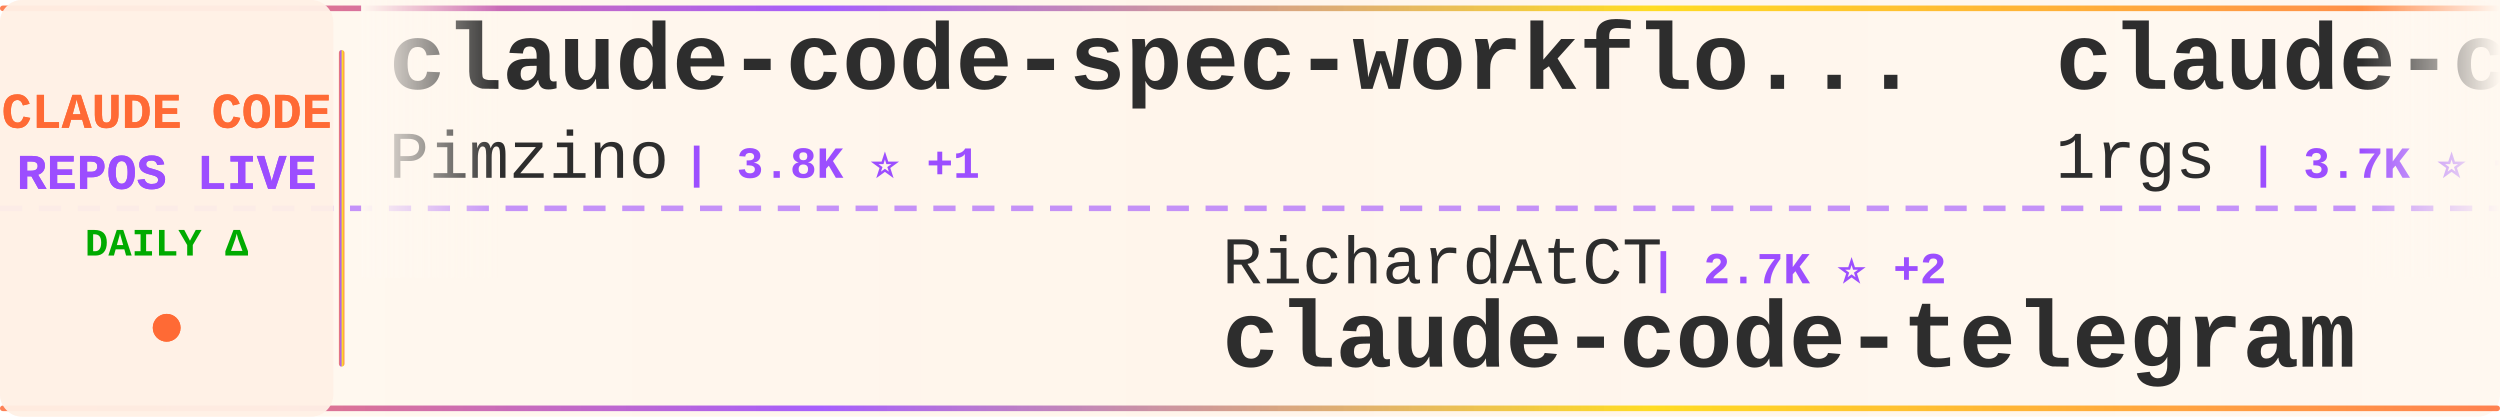
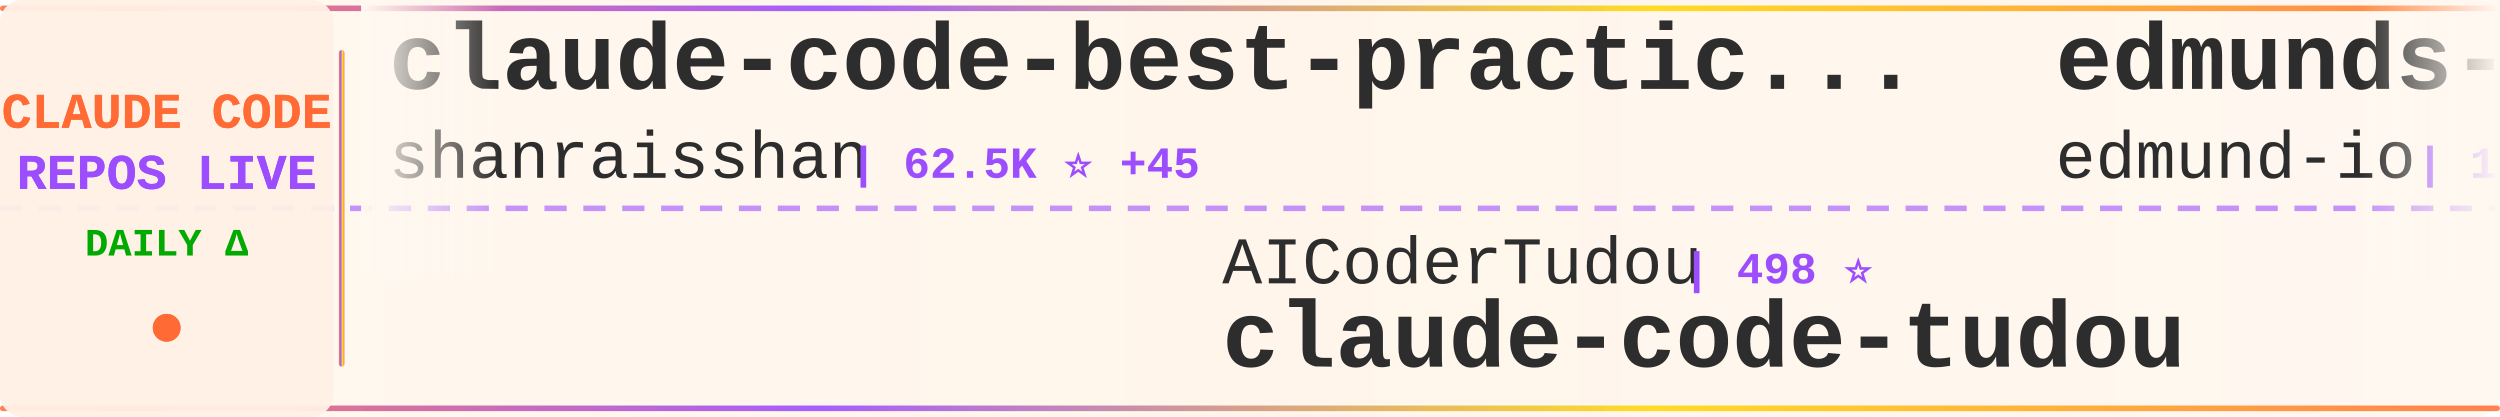
<svg xmlns="http://www.w3.org/2000/svg" width="900" height="150">
  <defs>
    <linearGradient id="tickerBg" x1="0%" y1="0%" x2="100%" y2="0%">
      <stop offset="0%" style="stop-color:#fff8f0;stop-opacity:0.98" />
      <stop offset="50%" style="stop-color:#fff5eb;stop-opacity:1" />
      <stop offset="100%" style="stop-color:#fff8f0;stop-opacity:0.98" />
    </linearGradient>
    <linearGradient id="borderGrad" x1="0%" y1="0%" x2="100%" y2="0%">
      <stop offset="0%" style="stop-color:#FF6B35;stop-opacity:0.85">
        <animate attributeName="stop-opacity" values="0.85;1;0.85" dur="2s" repeatCount="indefinite" />
      </stop>
      <stop offset="33%" style="stop-color:#9C4EFF;stop-opacity:0.9">
        <animate attributeName="stop-opacity" values="0.9;1;0.9" dur="2.2s" repeatCount="indefinite" />
      </stop>
      <stop offset="66%" style="stop-color:#FFD700;stop-opacity:0.85">
        <animate attributeName="stop-opacity" values="0.85;1;0.85" dur="1.8s" repeatCount="indefinite" />
      </stop>
      <stop offset="100%" style="stop-color:#FF6B35;stop-opacity:0.85">
        <animate attributeName="stop-opacity" values="0.85;1;0.85" dur="2s" repeatCount="indefinite" />
      </stop>
    </linearGradient>
    <filter id="textGlow">
      <feGaussianBlur stdDeviation="0.15" result="coloredBlur" />
      <feMerge>
        <feMergeNode in="coloredBlur" />
        <feMergeNode in="SourceGraphic" />
      </feMerge>
    </filter>
    <filter id="metricGlow">
      <feGaussianBlur stdDeviation="0.2" result="coloredBlur" />
      <feMerge>
        <feMergeNode in="coloredBlur" />
        <feMergeNode in="SourceGraphic" />
      </feMerge>
    </filter>
    <linearGradient id="leftFade" x1="0%" y1="0%" x2="100%" y2="0%">
      <stop offset="0%" style="stop-color:#fff8f0;stop-opacity:1" />
      <stop offset="100%" style="stop-color:#fff8f0;stop-opacity:0" />
    </linearGradient>
    <linearGradient id="rightFade" x1="0%" y1="0%" x2="100%" y2="0%">
      <stop offset="0%" style="stop-color:#fff8f0;stop-opacity:0" />
      <stop offset="100%" style="stop-color:#fff8f0;stop-opacity:1" />
    </linearGradient>
  </defs>
  <rect width="900" height="150" fill="url(#tickerBg)" rx="8" />
  <rect x="0" y="2" width="900" height="2" fill="url(#borderGrad)" rx="1" />
  <rect x="0" y="146" width="900" height="2" fill="url(#borderGrad)" rx="1" />
  <line x1="0" y1="75" x2="900" y2="75" stroke="#9C4EFF" stroke-width="2" stroke-dasharray="8 6" opacity="0.6" />
  <rect x="0" y="0" width="120" height="150" fill="#fff0e6" opacity="0.95" rx="8" />
  <text x="60" y="46" font-family="'Courier New', monospace" font-size="18" font-weight="bold" fill="#FF6B35" text-anchor="middle" filter="url(#textGlow)">
    CLAUDE CODE
  </text>
  <text x="60" y="68" font-family="'Courier New', monospace" font-size="18" font-weight="bold" fill="#9C4EFF" text-anchor="middle" filter="url(#textGlow)">
    REPOS LIVE
  </text>
  <text x="60" y="92" font-family="'Courier New', monospace" font-size="14" font-weight="bold" fill="#00aa00" text-anchor="middle">
    DAILY Δ
  </text>
  <circle cx="60" cy="118" r="5" fill="#FF6B35" filter="url(#metricGlow)">
    <animate attributeName="r" values="4;6;4" dur="1.5s" repeatCount="indefinite" />
    <animate attributeName="opacity" values="0.6;1;0.6" dur="1.5s" repeatCount="indefinite" />
  </circle>
  <rect x="122" y="18" width="2" height="114" fill="url(#borderGrad)" rx="1" />
  <clipPath id="tickerClip">
    <rect x="130" y="0" width="770" height="150" />
  </clipPath>
  <g clip-path="url(#tickerClip)">
    <g id="tickerItems">
      <animateTransform attributeName="transform" attributeType="XML" type="translate" from="0 0" to="-3000 0" dur="54s" repeatCount="indefinite" />
      <g transform="translate(0, 0)">
+         <text x="140" y="32" font-family="'Courier New', monospace" font-size="34" font-weight="bold" fill="#2d2d2d">claude-code-best-practic...</text>
+         <text x="140" y="64" font-family="'Courier New', monospace" font-size="24" font-weight="normal" fill="#2d2d2d" opacity="1.0">shanraisshan</text>
+         <text x="306" y="64" font-family="'Courier New', monospace" font-size="16" font-weight="bold" fill="#9C4EFF"> | 62.5K ⭐ +45</text>
+       </g>
+       <g transform="translate(300, 0)">
+         <text x="140" y="102" font-family="'Courier New', monospace" font-size="24" font-weight="normal" fill="#2d2d2d" opacity="1.0">AICoderTudou</text>
+         <text x="306" y="102" font-family="'Courier New', monospace" font-size="16" font-weight="bold" fill="#9C4EFF"> | 498 ⭐</text>
+         <text x="140" y="132" font-family="'Courier New', monospace" font-size="34" font-weight="bold" fill="#2d2d2d">claude-code-tudou</text>
+       </g>
+       <g transform="translate(600, 0)">
+         <text x="140" y="32" font-family="'Courier New', monospace" font-size="34" font-weight="bold" fill="#2d2d2d">edmunds-claude-code</text>
+         <text x="140" y="64" font-family="'Courier New', monospace" font-size="24" font-weight="normal" fill="#2d2d2d" opacity="1.0">edmund-io</text>
+         <text x="270" y="64" font-family="'Courier New', monospace" font-size="16" font-weight="bold" fill="#9C4EFF"> | 1.5K ⭐ +1</text>
+       </g>
+       <g transform="translate(900, 0)">
+         <text x="140" y="102" font-family="'Courier New', monospace" font-size="24" font-weight="normal" fill="#2d2d2d" opacity="1.0">Yuyz0112</text>
+         <text x="258" y="102" font-family="'Courier New', monospace" font-size="16" font-weight="bold" fill="#9C4EFF"> | 2.4K ⭐ +1</text>
+         <text x="140" y="132" font-family="'Courier New', monospace" font-size="34" font-weight="bold" fill="#2d2d2d">claude-code-reverse</text>
+       </g>
+       <g transform="translate(1200, 0)">
+         <text x="140" y="32" font-family="'Courier New', monospace" font-size="34" font-weight="bold" fill="#2d2d2d">awesome-claude-code-tool...</text>
+         <text x="140" y="64" font-family="'Courier New', monospace" font-size="24" font-weight="normal" fill="#2d2d2d" opacity="1.0">rohitg00</text>
+         <text x="258" y="64" font-family="'Courier New', monospace" font-size="16" font-weight="bold" fill="#9C4EFF"> | 2.3K ⭐ +5</text>
+       </g>
+       <g transform="translate(1500, 0)">
+         <text x="140" y="102" font-family="'Courier New', monospace" font-size="24" font-weight="normal" fill="#2d2d2d" opacity="1.0">pedrohcgs</text>
+         <text x="270" y="102" font-family="'Courier New', monospace" font-size="16" font-weight="bold" fill="#9C4EFF"> | 1.4K ⭐ +4</text>
+         <text x="140" y="132" font-family="'Courier New', monospace" font-size="34" font-weight="bold" fill="#2d2d2d">claude-code-my-workflow</text>
+       </g>
+       <g transform="translate(1800, 0)">
        <text x="140" y="32" font-family="'Courier New', monospace" font-size="34" font-weight="bold" fill="#2d2d2d">claude-code-spec-workflo...</text>
        <text x="140" y="64" font-family="'Courier New', monospace" font-size="24" font-weight="normal" fill="#2d2d2d" opacity="1.0">Pimzino</text>
        <text x="246" y="64" font-family="'Courier New', monospace" font-size="16" font-weight="bold" fill="#9C4EFF"> | 3.8K ⭐ +1</text>
      </g>
-       <g transform="translate(300, 0)">
-         <text x="140" y="102" font-family="'Courier New', monospace" font-size="24" font-weight="normal" fill="#2d2d2d" opacity="1.0">RichardAtCT</text>
-         <text x="294" y="102" font-family="'Courier New', monospace" font-size="16" font-weight="bold" fill="#9C4EFF"> | 2.7K ⭐ +2</text>
-         <text x="140" y="132" font-family="'Courier New', monospace" font-size="34" font-weight="bold" fill="#2d2d2d">claude-code-telegram</text>
+       <g transform="translate(2100, 0)">
+         <text x="140" y="102" font-family="'Courier New', monospace" font-size="24" font-weight="normal" fill="#2d2d2d" opacity="1.0">ChrisWiles</text>
+         <text x="282" y="102" font-family="'Courier New', monospace" font-size="16" font-weight="bold" fill="#9C4EFF"> | 6.0K ⭐ +2</text>
+         <text x="140" y="132" font-family="'Courier New', monospace" font-size="34" font-weight="bold" fill="#2d2d2d">claude-code-showcase</text>
      </g>
-       <g transform="translate(600, 0)">
-         <text x="140" y="32" font-family="'Courier New', monospace" font-size="34" font-weight="bold" fill="#2d2d2d">claude-code-proxy</text>
-         <text x="140" y="64" font-family="'Courier New', monospace" font-size="24" font-weight="normal" fill="#2d2d2d" opacity="1.0">1rgs</text>
-         <text x="210" y="64" font-family="'Courier New', monospace" font-size="16" font-weight="bold" fill="#9C4EFF"> | 3.7K ⭐ +3</text>
+       <g transform="translate(2400, 0)">
+         <text x="140" y="32" font-family="'Courier New', monospace" font-size="34" font-weight="bold" fill="#2d2d2d">Claude-Code-Usage-Monito...</text>
+         <text x="140" y="64" font-family="'Courier New', monospace" font-size="24" font-weight="normal" fill="#2d2d2d" opacity="1.0">Maciek-roboblog</text>
+         <text x="342" y="64" font-family="'Courier New', monospace" font-size="16" font-weight="bold" fill="#9C4EFF"> | 8.4K ⭐ +8</text>
      </g>
-       <g transform="translate(900, 0)">
-         <text x="140" y="102" font-family="'Courier New', monospace" font-size="24" font-weight="normal" fill="#2d2d2d" opacity="1.0">luyao618</text>
-         <text x="258" y="102" font-family="'Courier New', monospace" font-size="16" font-weight="bold" fill="#9C4EFF"> | 1.6K ⭐ +1</text>
-         <text x="140" y="132" font-family="'Courier New', monospace" font-size="34" font-weight="bold" fill="#2d2d2d">Claude-Code-Source-Study</text>
+       <g transform="translate(2700, 0)">
+         <text x="140" y="102" font-family="'Courier New', monospace" font-size="24" font-weight="normal" fill="#2d2d2d" opacity="1.0">anthropics</text>
+         <text x="282" y="102" font-family="'Courier New', monospace" font-size="16" font-weight="bold" fill="#9C4EFF"> | 160.5K ⭐ +242</text>
+         <text x="140" y="132" font-family="'Courier New', monospace" font-size="34" font-weight="bold" fill="#2d2d2d">skills</text>
      </g>
-       <g transform="translate(1200, 0)">
+       <g transform="translate(3000, 0)">
+         <text x="140" y="32" font-family="'Courier New', monospace" font-size="34" font-weight="bold" fill="#2d2d2d">claude-code-best-practic...</text>
+         <text x="140" y="64" font-family="'Courier New', monospace" font-size="24" font-weight="normal" fill="#2d2d2d" opacity="1.0">shanraisshan</text>
+         <text x="306" y="64" font-family="'Courier New', monospace" font-size="16" font-weight="bold" fill="#9C4EFF"> | 62.5K ⭐ +45</text>
+       </g>
+       <g transform="translate(3300, 0)">
+         <text x="140" y="102" font-family="'Courier New', monospace" font-size="24" font-weight="normal" fill="#2d2d2d" opacity="1.0">AICoderTudou</text>
+         <text x="306" y="102" font-family="'Courier New', monospace" font-size="16" font-weight="bold" fill="#9C4EFF"> | 498 ⭐</text>
+         <text x="140" y="132" font-family="'Courier New', monospace" font-size="34" font-weight="bold" fill="#2d2d2d">claude-code-tudou</text>
+       </g>
+       <g transform="translate(3600, 0)">
        <text x="140" y="32" font-family="'Courier New', monospace" font-size="34" font-weight="bold" fill="#2d2d2d">edmunds-claude-code</text>
        <text x="140" y="64" font-family="'Courier New', monospace" font-size="24" font-weight="normal" fill="#2d2d2d" opacity="1.0">edmund-io</text>
        <text x="270" y="64" font-family="'Courier New', monospace" font-size="16" font-weight="bold" fill="#9C4EFF"> | 1.5K ⭐ +1</text>
      </g>
-       <g transform="translate(1500, 0)">
-         <text x="140" y="102" font-family="'Courier New', monospace" font-size="24" font-weight="normal" fill="#2d2d2d" opacity="1.0">disler</text>
-         <text x="234" y="102" font-family="'Courier New', monospace" font-size="16" font-weight="bold" fill="#9C4EFF"> | 3.8K ⭐ +4</text>
-         <text x="140" y="132" font-family="'Courier New', monospace" font-size="34" font-weight="bold" fill="#2d2d2d">claude-code-hooks-master...</text>
-       </g>
-       <g transform="translate(1800, 0)">
-         <text x="140" y="32" font-family="'Courier New', monospace" font-size="34" font-weight="bold" fill="#2d2d2d">claude_codex_bridge</text>
-         <text x="140" y="64" font-family="'Courier New', monospace" font-size="24" font-weight="normal" fill="#2d2d2d" opacity="1.0">SeemSeam</text>
-         <text x="258" y="64" font-family="'Courier New', monospace" font-size="16" font-weight="bold" fill="#9C4EFF"> | 3.2K ⭐ +8</text>
-       </g>
-       <g transform="translate(2100, 0)">
-         <text x="140" y="102" font-family="'Courier New', monospace" font-size="24" font-weight="normal" fill="#2d2d2d" opacity="1.0">feiskyer</text>
-         <text x="258" y="102" font-family="'Courier New', monospace" font-size="16" font-weight="bold" fill="#9C4EFF"> | 1.6K ⭐ +1</text>
-         <text x="140" y="132" font-family="'Courier New', monospace" font-size="34" font-weight="bold" fill="#2d2d2d">claude-code-settings</text>
-       </g>
-       <g transform="translate(2400, 0)">
-         <text x="140" y="32" font-family="'Courier New', monospace" font-size="34" font-weight="bold" fill="#2d2d2d">claude-code-base-action</text>
-         <text x="140" y="64" font-family="'Courier New', monospace" font-size="24" font-weight="normal" fill="#2d2d2d" opacity="1.0">anthropics</text>
-         <text x="282" y="64" font-family="'Courier New', monospace" font-size="16" font-weight="bold" fill="#9C4EFF"> | 901 ⭐</text>
-       </g>
-       <g transform="translate(2700, 0)">
-         <text x="140" y="102" font-family="'Courier New', monospace" font-size="24" font-weight="normal" fill="#2d2d2d" opacity="1.0">diet103</text>
-         <text x="246" y="102" font-family="'Courier New', monospace" font-size="16" font-weight="bold" fill="#9C4EFF"> | 9.7K ⭐</text>
-         <text x="140" y="132" font-family="'Courier New', monospace" font-size="34" font-weight="bold" fill="#2d2d2d">claude-code-infrastructu...</text>
-       </g>
-       <g transform="translate(3000, 0)">
-         <text x="140" y="32" font-family="'Courier New', monospace" font-size="34" font-weight="bold" fill="#2d2d2d">claude-code-spec-workflo...</text>
-         <text x="140" y="64" font-family="'Courier New', monospace" font-size="24" font-weight="normal" fill="#2d2d2d" opacity="1.0">Pimzino</text>
-         <text x="246" y="64" font-family="'Courier New', monospace" font-size="16" font-weight="bold" fill="#9C4EFF"> | 3.8K ⭐ +1</text>
-       </g>
-       <g transform="translate(3300, 0)">
-         <text x="140" y="102" font-family="'Courier New', monospace" font-size="24" font-weight="normal" fill="#2d2d2d" opacity="1.0">RichardAtCT</text>
-         <text x="294" y="102" font-family="'Courier New', monospace" font-size="16" font-weight="bold" fill="#9C4EFF"> | 2.7K ⭐ +2</text>
-         <text x="140" y="132" font-family="'Courier New', monospace" font-size="34" font-weight="bold" fill="#2d2d2d">claude-code-telegram</text>
-       </g>
-       <g transform="translate(3600, 0)">
-         <text x="140" y="32" font-family="'Courier New', monospace" font-size="34" font-weight="bold" fill="#2d2d2d">claude-code-proxy</text>
-         <text x="140" y="64" font-family="'Courier New', monospace" font-size="24" font-weight="normal" fill="#2d2d2d" opacity="1.0">1rgs</text>
-         <text x="210" y="64" font-family="'Courier New', monospace" font-size="16" font-weight="bold" fill="#9C4EFF"> | 3.7K ⭐ +3</text>
-       </g>
      <g transform="translate(3900, 0)">
-         <text x="140" y="102" font-family="'Courier New', monospace" font-size="24" font-weight="normal" fill="#2d2d2d" opacity="1.0">luyao618</text>
-         <text x="258" y="102" font-family="'Courier New', monospace" font-size="16" font-weight="bold" fill="#9C4EFF"> | 1.6K ⭐ +1</text>
-         <text x="140" y="132" font-family="'Courier New', monospace" font-size="34" font-weight="bold" fill="#2d2d2d">Claude-Code-Source-Study</text>
+         <text x="140" y="102" font-family="'Courier New', monospace" font-size="24" font-weight="normal" fill="#2d2d2d" opacity="1.0">Yuyz0112</text>
+         <text x="258" y="102" font-family="'Courier New', monospace" font-size="16" font-weight="bold" fill="#9C4EFF"> | 2.4K ⭐ +1</text>
+         <text x="140" y="132" font-family="'Courier New', monospace" font-size="34" font-weight="bold" fill="#2d2d2d">claude-code-reverse</text>
      </g>
    </g>
  </g>
  <rect x="130" y="0" width="50" height="100" fill="url(#leftFade)" />
  <rect x="850" y="0" width="50" height="100" fill="url(#rightFade)" />
</svg>
